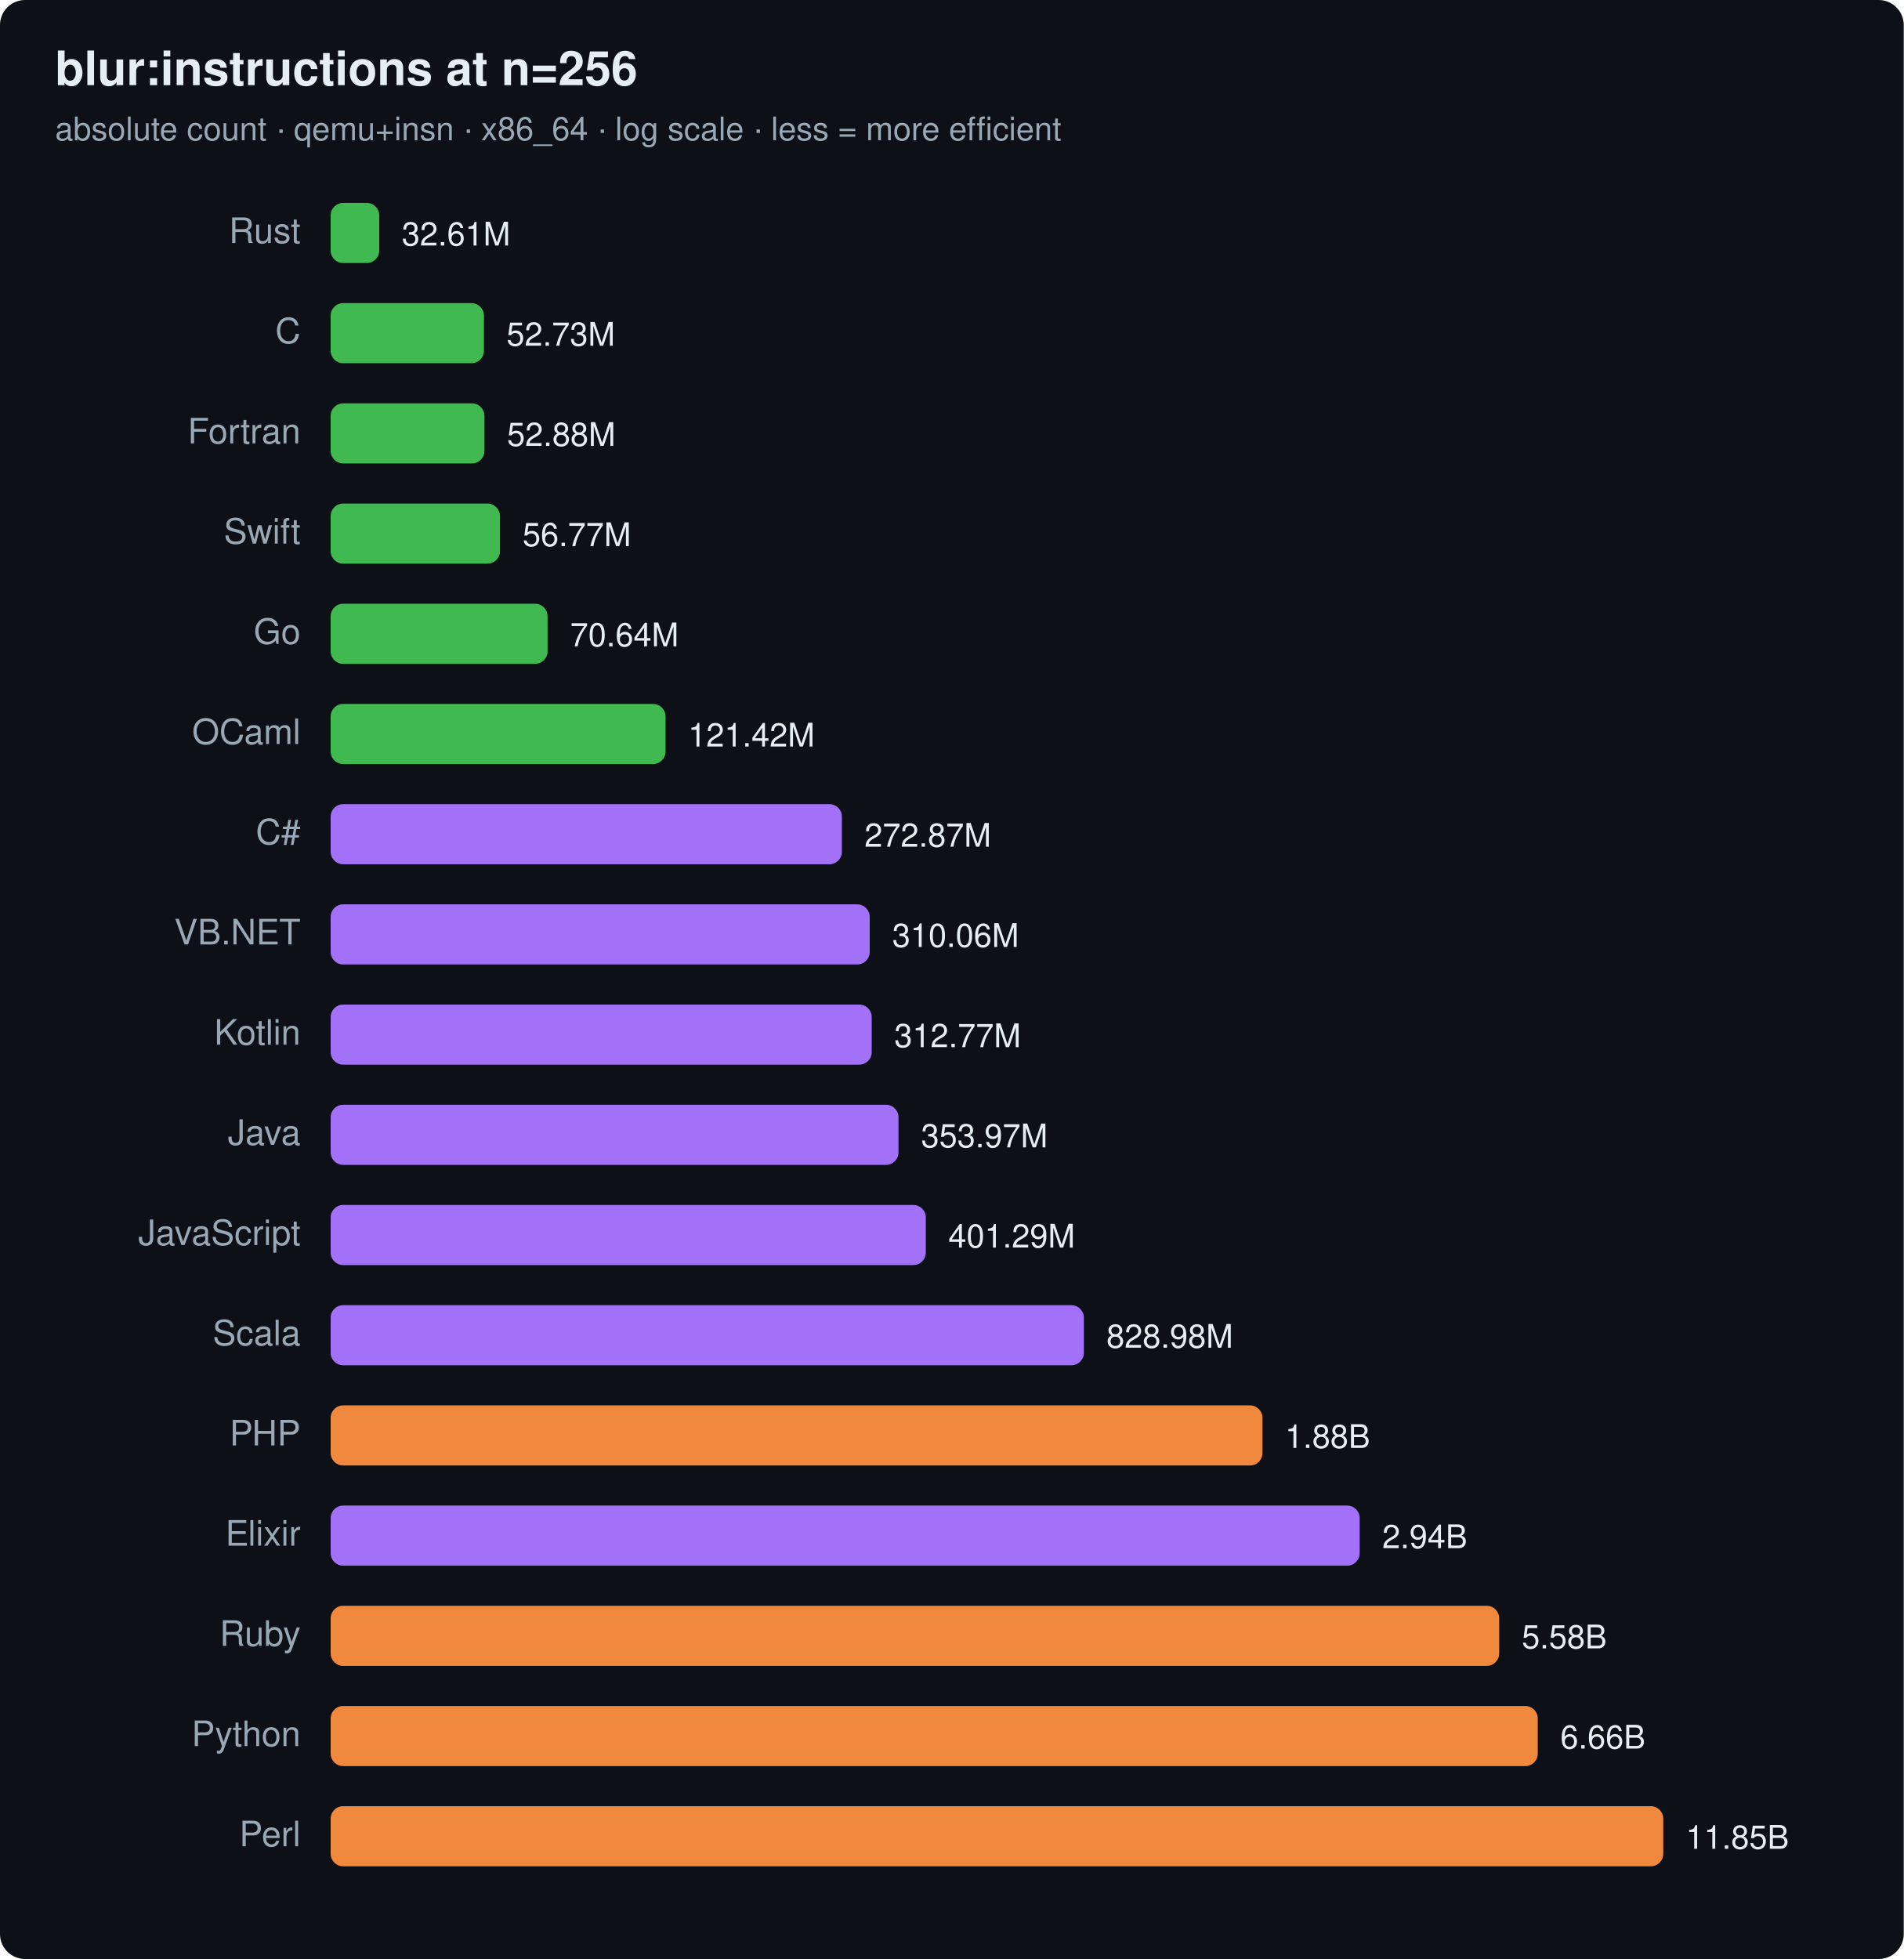
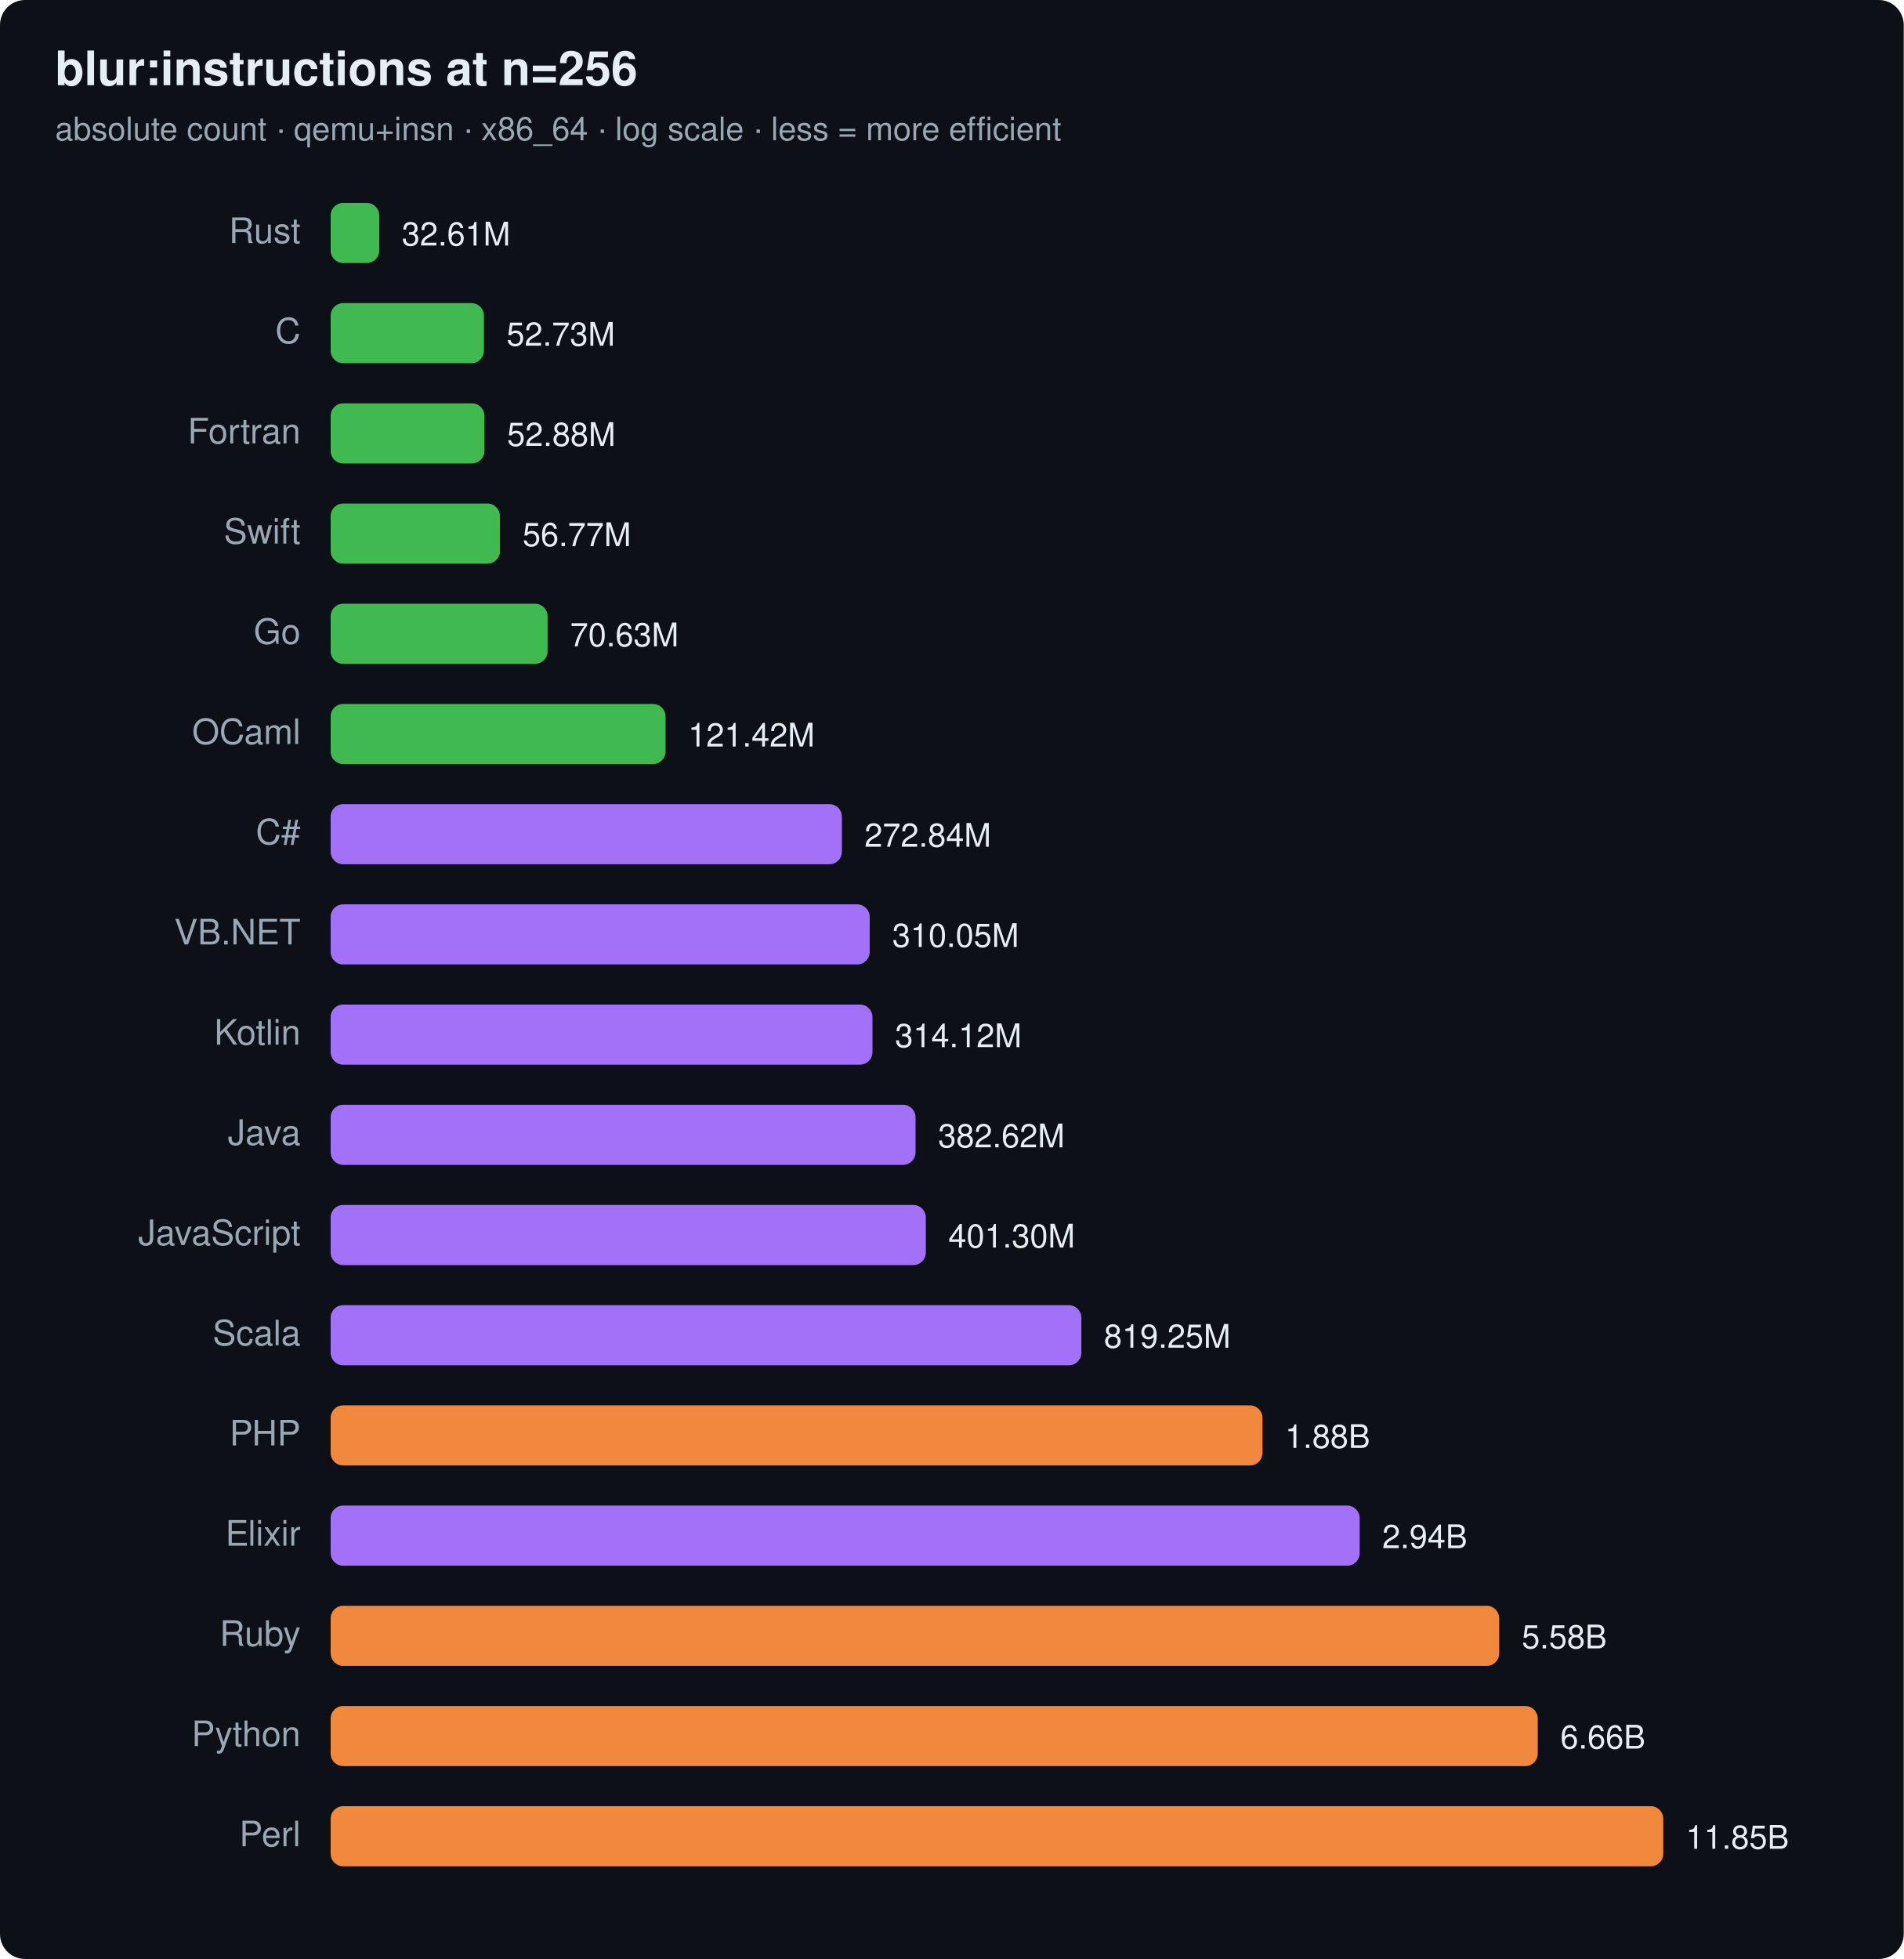
<svg xmlns="http://www.w3.org/2000/svg" width="760" height="782" viewBox="0 0 760 782" font-family="ui-sans-serif,system-ui,Segoe UI,Helvetica,Arial">
  <rect width="760" height="782" rx="10" fill="#0d1117" />
  <text x="22" y="34" font-size="19" font-weight="700" fill="#e6edf3">blur:instructions at n=256</text>
  <text x="22" y="56" font-size="13" fill="#9aa7b4">absolute count · qemu+insn · x86_64 · log scale · less = more efficient</text>
  <text x="120" y="97" text-anchor="end" font-size="14" fill="#9aa7b4">Rust</text>
  <rect x="132" y="81" width="19.4" height="24" rx="5" fill="#3fb950" />
  <text x="160.4" y="98" font-size="13" fill="#e6edf3">32.61M</text>
  <text x="120" y="137" text-anchor="end" font-size="14" fill="#9aa7b4">C</text>
  <rect x="132" y="121" width="61.2" height="24" rx="5" fill="#3fb950" />
  <text x="202.2" y="138" font-size="13" fill="#e6edf3">52.73M</text>
  <text x="120" y="177" text-anchor="end" font-size="14" fill="#9aa7b4">Fortran</text>
  <rect x="132" y="161" width="61.4" height="24" rx="5" fill="#3fb950" />
  <text x="202.4" y="178" font-size="13" fill="#e6edf3">52.88M</text>
  <text x="120" y="217" text-anchor="end" font-size="14" fill="#9aa7b4">Swift</text>
  <rect x="132" y="201" width="67.6" height="24" rx="5" fill="#3fb950" />
  <text x="208.6" y="218" font-size="13" fill="#e6edf3">56.77M</text>
  <text x="120" y="257" text-anchor="end" font-size="14" fill="#9aa7b4">Go</text>
  <rect x="132" y="241" width="86.6" height="24" rx="5" fill="#3fb950" />
-   <text x="227.6" y="258" font-size="13" fill="#e6edf3">70.64M</text>
+   <text x="227.6" y="258" font-size="13" fill="#e6edf3">70.63M</text>
  <text x="120" y="297" text-anchor="end" font-size="14" fill="#9aa7b4">OCaml</text>
  <rect x="132" y="281" width="133.7" height="24" rx="5" fill="#3fb950" />
  <text x="274.7" y="298" font-size="13" fill="#e6edf3">121.42M</text>
  <text x="120" y="337" text-anchor="end" font-size="14" fill="#9aa7b4">C#</text>
  <rect x="132" y="321" width="204.1" height="24" rx="5" fill="#a371f7" />
-   <text x="345.1" y="338" font-size="13" fill="#e6edf3">272.87M</text>
+   <text x="345.1" y="338" font-size="13" fill="#e6edf3">272.84M</text>
  <text x="120" y="377" text-anchor="end" font-size="14" fill="#9aa7b4">VB.NET</text>
  <rect x="132" y="361" width="215.2" height="24" rx="5" fill="#a371f7" />
-   <text x="356.2" y="378" font-size="13" fill="#e6edf3">310.06M</text>
+   <text x="356.2" y="378" font-size="13" fill="#e6edf3">310.05M</text>
  <text x="120" y="417" text-anchor="end" font-size="14" fill="#9aa7b4">Kotlin</text>
-   <rect x="132" y="401" width="216.0" height="24" rx="5" fill="#a371f7" />
-   <text x="357.0" y="418" font-size="13" fill="#e6edf3">312.77M</text>
+   <rect x="132" y="401" width="216.3" height="24" rx="5" fill="#a371f7" />
+   <text x="357.3" y="418" font-size="13" fill="#e6edf3">314.12M</text>
  <text x="120" y="457" text-anchor="end" font-size="14" fill="#9aa7b4">Java</text>
-   <rect x="132" y="441" width="226.7" height="24" rx="5" fill="#a371f7" />
-   <text x="367.7" y="458" font-size="13" fill="#e6edf3">353.97M</text>
+   <rect x="132" y="441" width="233.5" height="24" rx="5" fill="#a371f7" />
+   <text x="374.5" y="458" font-size="13" fill="#e6edf3">382.62M</text>
  <text x="120" y="497" text-anchor="end" font-size="14" fill="#9aa7b4">JavaScript</text>
  <rect x="132" y="481" width="237.6" height="24" rx="5" fill="#a371f7" />
-   <text x="378.6" y="498" font-size="13" fill="#e6edf3">401.29M</text>
+   <text x="378.6" y="498" font-size="13" fill="#e6edf3">401.30M</text>
  <text x="120" y="537" text-anchor="end" font-size="14" fill="#9aa7b4">Scala</text>
-   <rect x="132" y="521" width="300.7" height="24" rx="5" fill="#a371f7" />
-   <text x="441.7" y="538" font-size="13" fill="#e6edf3">828.98M</text>
+   <rect x="132" y="521" width="299.7" height="24" rx="5" fill="#a371f7" />
+   <text x="440.7" y="538" font-size="13" fill="#e6edf3">819.25M</text>
  <text x="120" y="577" text-anchor="end" font-size="14" fill="#9aa7b4">PHP</text>
  <rect x="132" y="561" width="372.0" height="24" rx="5" fill="#f0883e" />
  <text x="513.0" y="578" font-size="13" fill="#e6edf3">1.88B</text>
  <text x="120" y="617" text-anchor="end" font-size="14" fill="#9aa7b4">Elixir</text>
  <rect x="132" y="601" width="410.8" height="24" rx="5" fill="#a371f7" />
  <text x="551.8" y="618" font-size="13" fill="#e6edf3">2.94B</text>
  <text x="120" y="657" text-anchor="end" font-size="14" fill="#9aa7b4">Ruby</text>
  <rect x="132" y="641" width="466.5" height="24" rx="5" fill="#f0883e" />
  <text x="607.5" y="658" font-size="13" fill="#e6edf3">5.58B</text>
  <text x="120" y="697" text-anchor="end" font-size="14" fill="#9aa7b4">Python</text>
  <rect x="132" y="681" width="481.9" height="24" rx="5" fill="#f0883e" />
  <text x="622.9" y="698" font-size="13" fill="#e6edf3">6.66B</text>
  <text x="120" y="737" text-anchor="end" font-size="14" fill="#9aa7b4">Perl</text>
  <rect x="132" y="721" width="532.0" height="24" rx="5" fill="#f0883e" />
  <text x="673.0" y="738" font-size="13" fill="#e6edf3">11.85B</text>
</svg>
